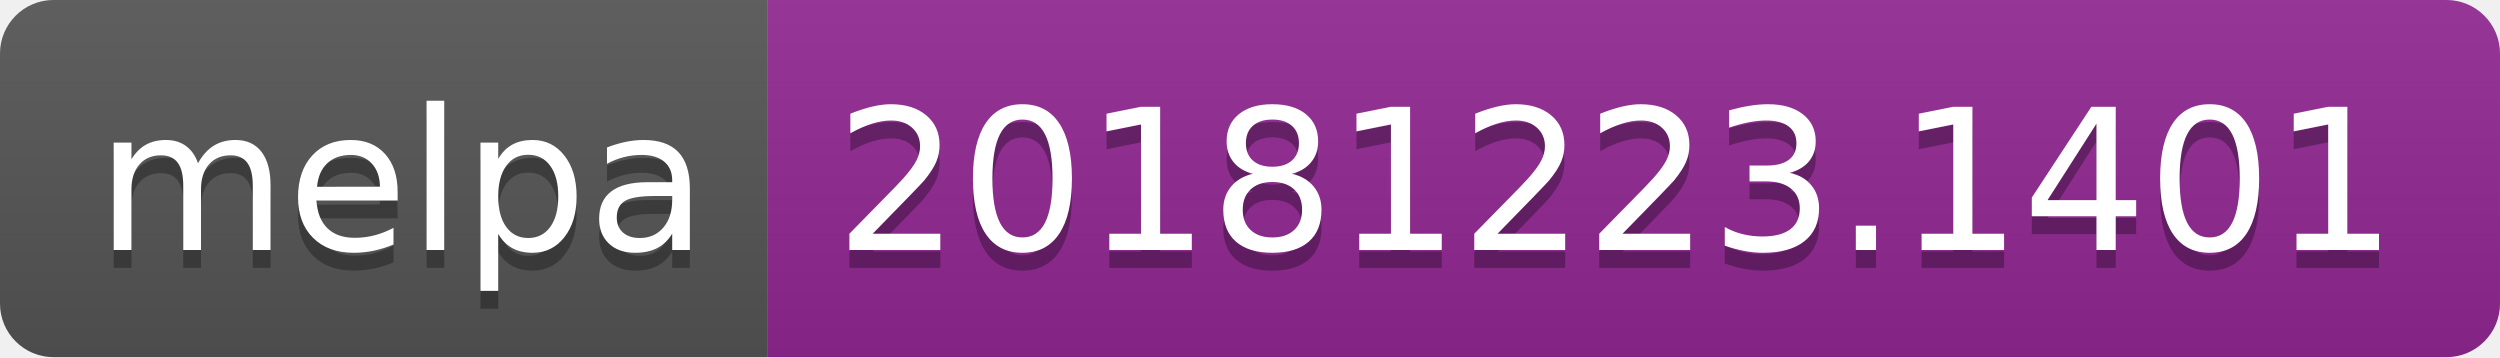
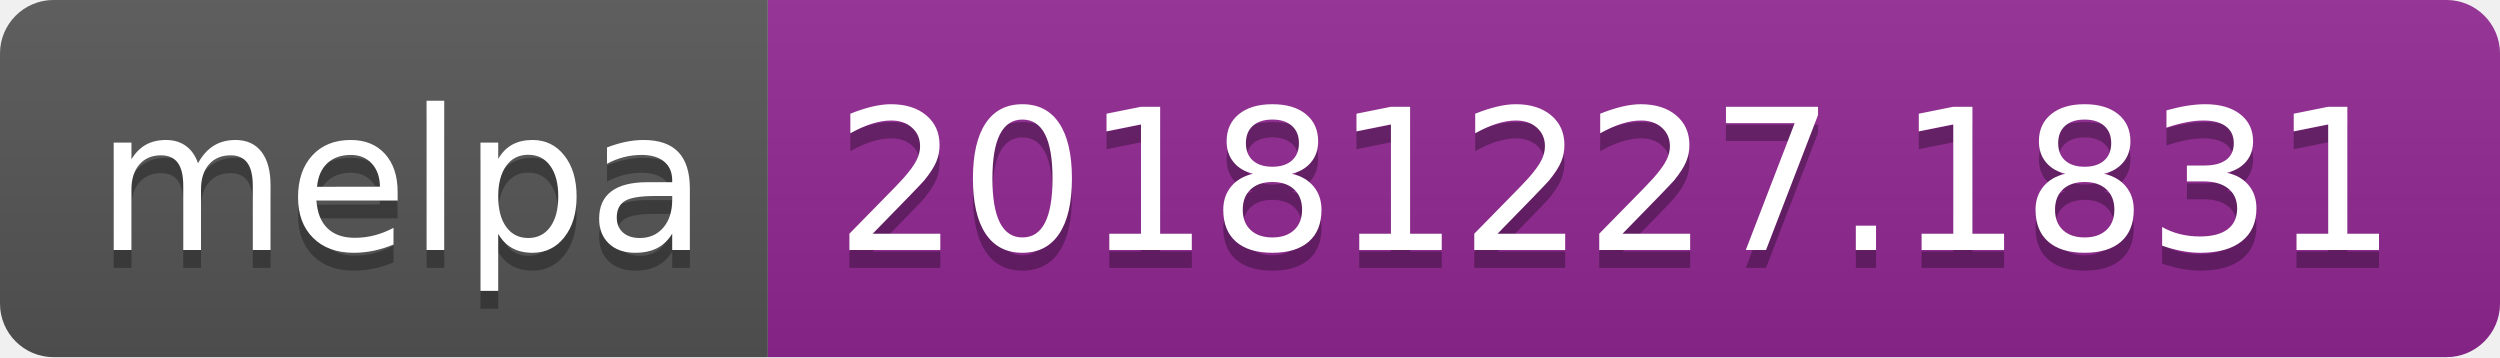
<svg xmlns="http://www.w3.org/2000/svg" width="140" height="20">
  <linearGradient id="b" x2="0" y2="100%">
    <stop offset="0" stop-color="#bbb" stop-opacity=".1" />
    <stop offset="1" stop-opacity=".1" />
  </linearGradient>
  <clipPath id="a">
    <rect width="140" height="20" rx="3" fill="#fff" />
  </clipPath>
  <g clip-path="url(#a)">
    <path fill="#555" d="M0 0h43v20H0z" />
    <path fill="#922793" d="M43 0h97v20H43z" />
    <path fill="url(#b)" d="M0 0h140v20H0z" />
  </g>
  <g fill="#fff" text-anchor="middle" font-family="DejaVu Sans,Verdana,Geneva,sans-serif" font-size="110">
    <text x="225" y="150" fill="#010101" fill-opacity=".3" transform="scale(.1)" textLength="330">melpa</text>
    <text x="225" y="140" transform="scale(.1)" textLength="330">melpa</text>
-     <text x="905" y="150" fill="#010101" fill-opacity=".3" transform="scale(.1)" textLength="870">20181223.1401</text>
-     <text x="905" y="140" transform="scale(.1)" textLength="870">20181223.1401</text>
+     <text x="905" y="150" fill="#010101" fill-opacity=".3" transform="scale(.1)" textLength="870">20181227.1831</text>
+     <text x="905" y="140" transform="scale(.1)" textLength="870">20181227.1831</text>
  </g>
</svg>
